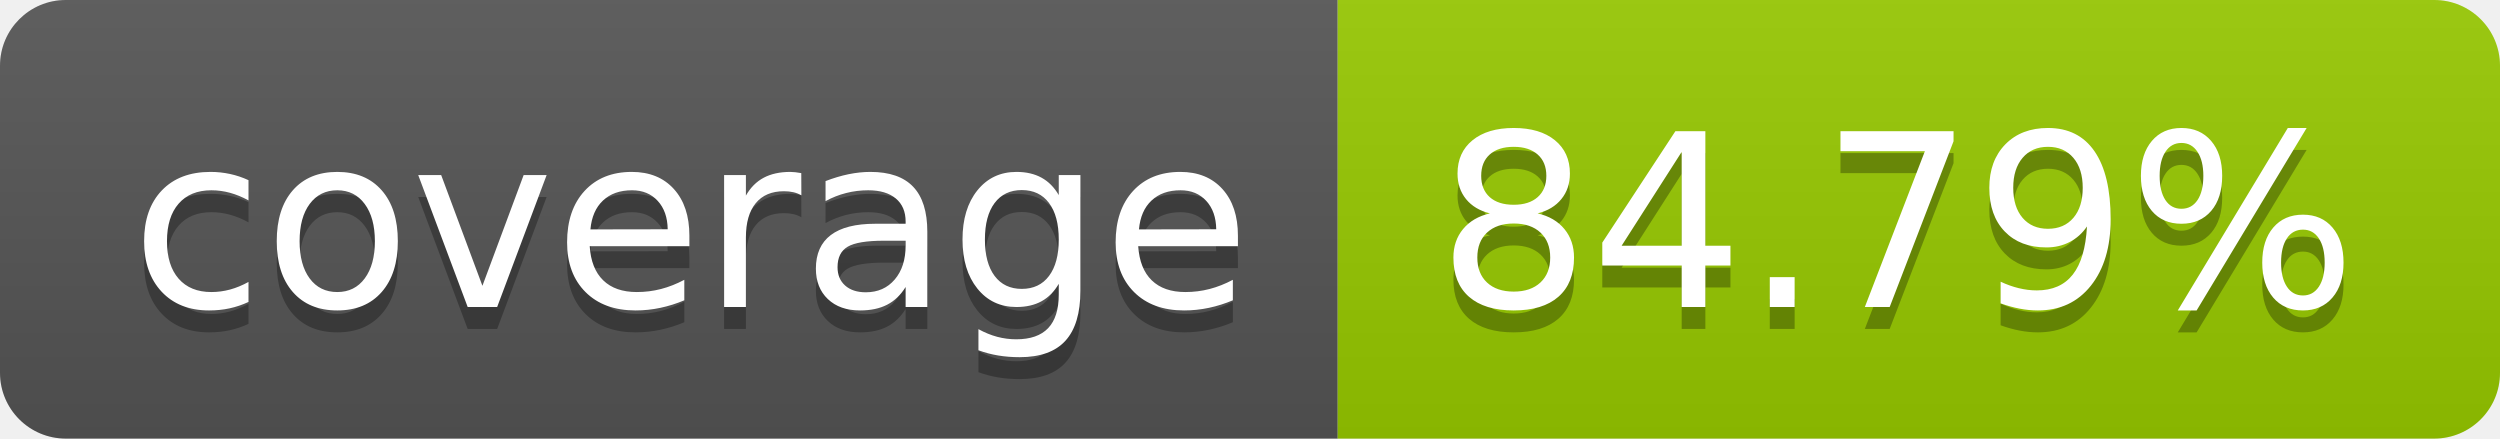
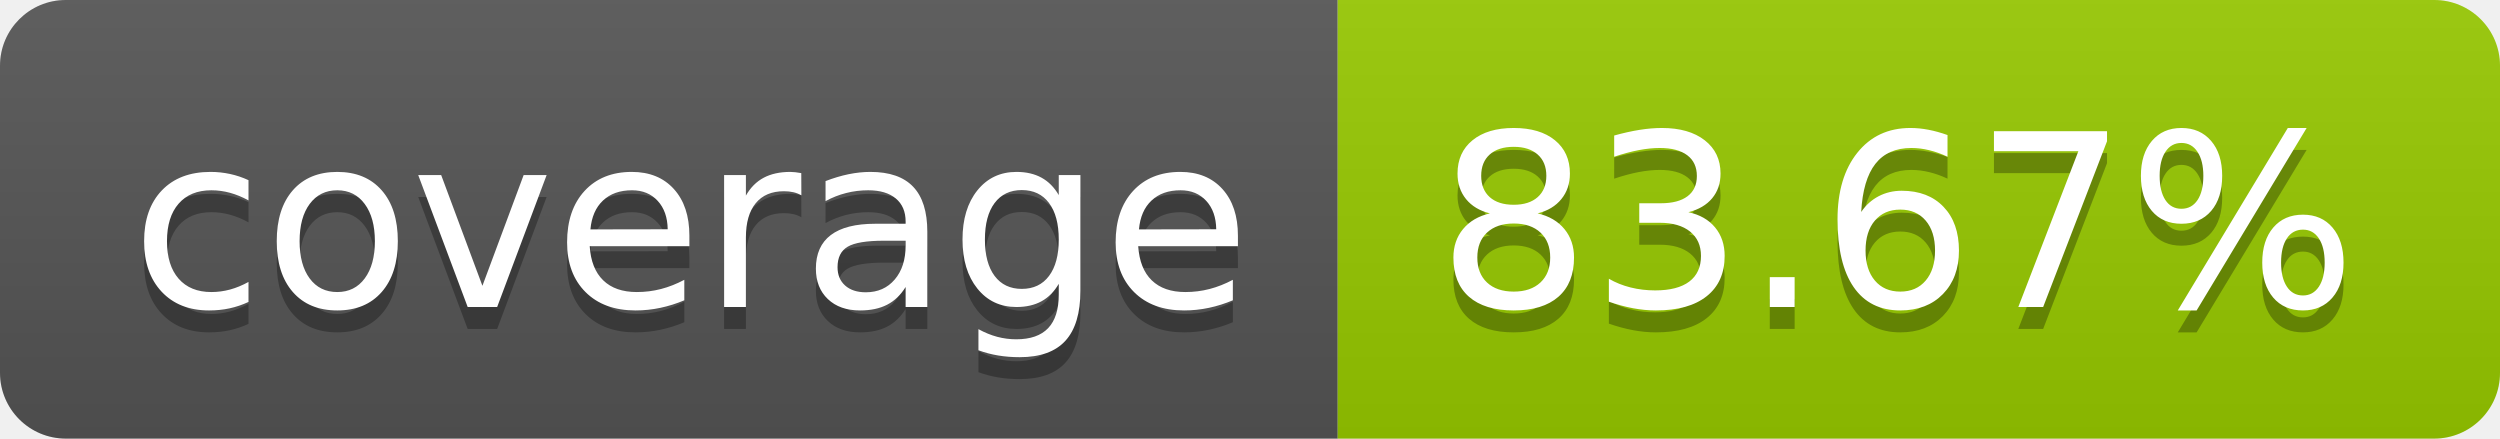
- <svg xmlns="http://www.w3.org/2000/svg" width="114" height="20" role="img" aria-label="coverage: 84.79%">
+ <svg xmlns="http://www.w3.org/2000/svg" width="114" height="20" role="img" aria-label="coverage: 83.67%">
  <linearGradient id="s" x2="0" y2="100%">
    <stop offset="0" stop-color="#bbb" stop-opacity=".1" />
    <stop offset="1" stop-opacity=".1" />
  </linearGradient>
  <clipPath id="r">
    <rect width="114" height="20" rx="3" fill="#fff" />
  </clipPath>
  <g clip-path="url(#r)">
    <rect width="61" height="20" fill="#555" />
    <rect x="61" width="53" height="20" fill="#97ca00" />
    <rect width="114" height="20" fill="url(#s)" />
  </g>
  <g fill="#fff" text-anchor="middle" font-family="Verdana,Geneva,DejaVu Sans,sans-serif" text-rendering="geometricPrecision" font-size="110">
    <text aria-hidden="true" x="315" y="150" fill="#010101" fill-opacity=".3" transform="scale(.1)" textLength="510">coverage</text>
    <text x="315" y="140" transform="scale(.1)" fill="#fff" textLength="510">coverage</text>
-     <text aria-hidden="true" x="865" y="150" fill="#010101" fill-opacity=".3" transform="scale(.1)" textLength="430">84.79%</text>
-     <text x="865" y="140" transform="scale(.1)" fill="#fff" textLength="430">84.79%</text>
+     <text aria-hidden="true" x="865" y="150" fill="#010101" fill-opacity=".3" transform="scale(.1)" textLength="430">83.67%</text>
+     <text x="865" y="140" transform="scale(.1)" fill="#fff" textLength="430">83.67%</text>
  </g>
</svg>
